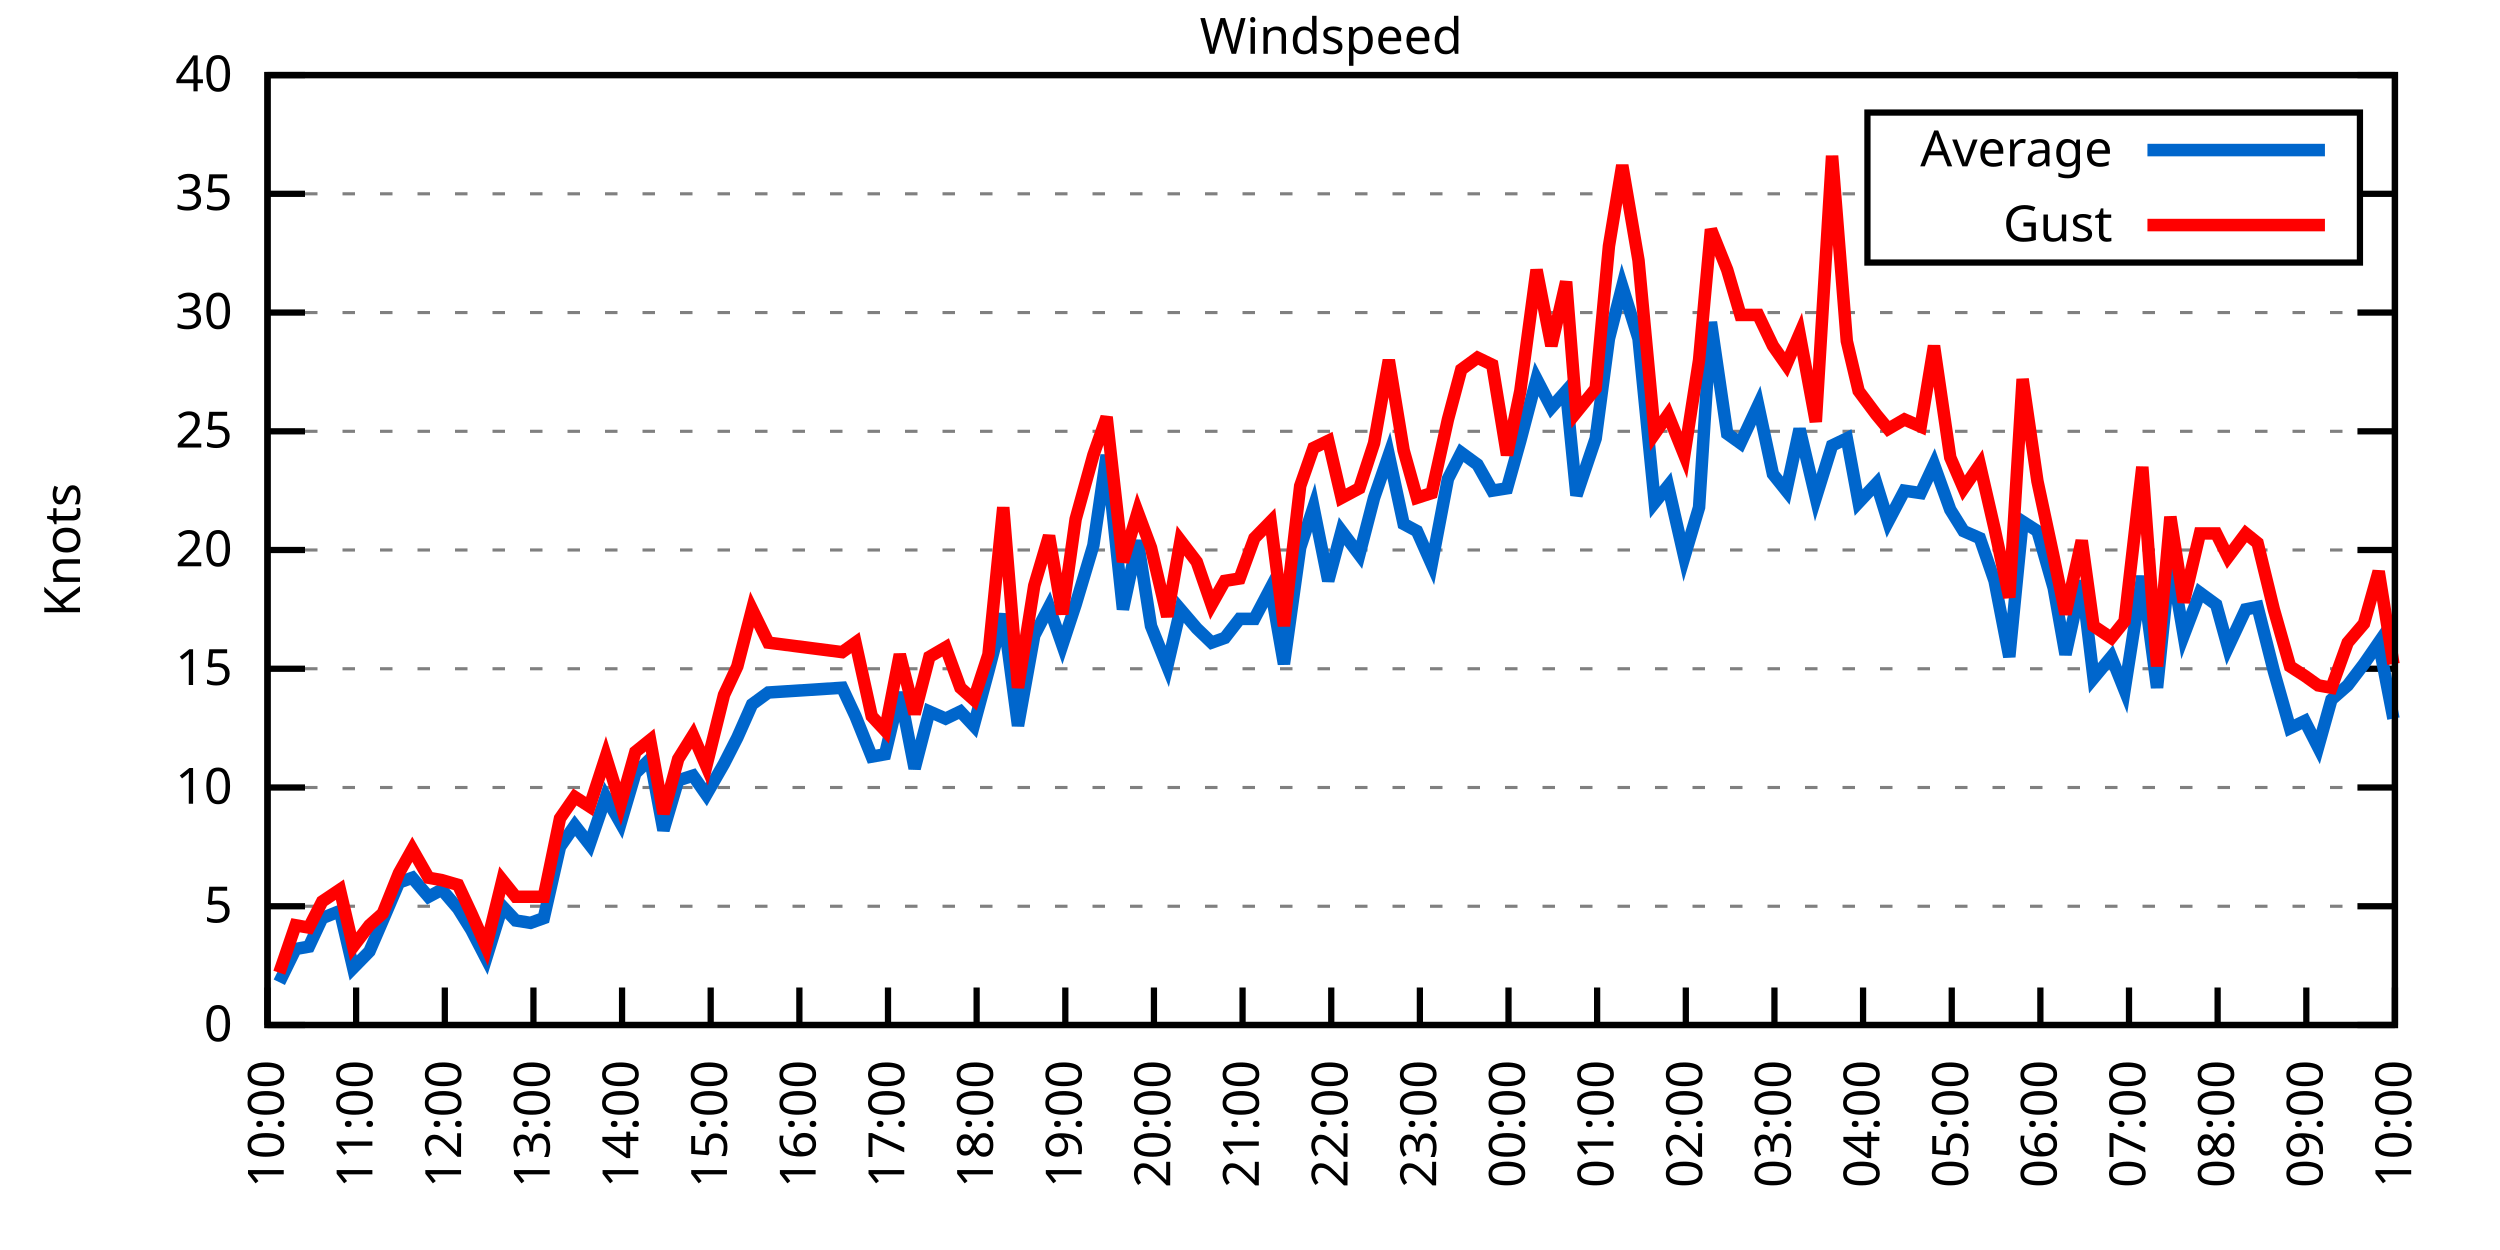
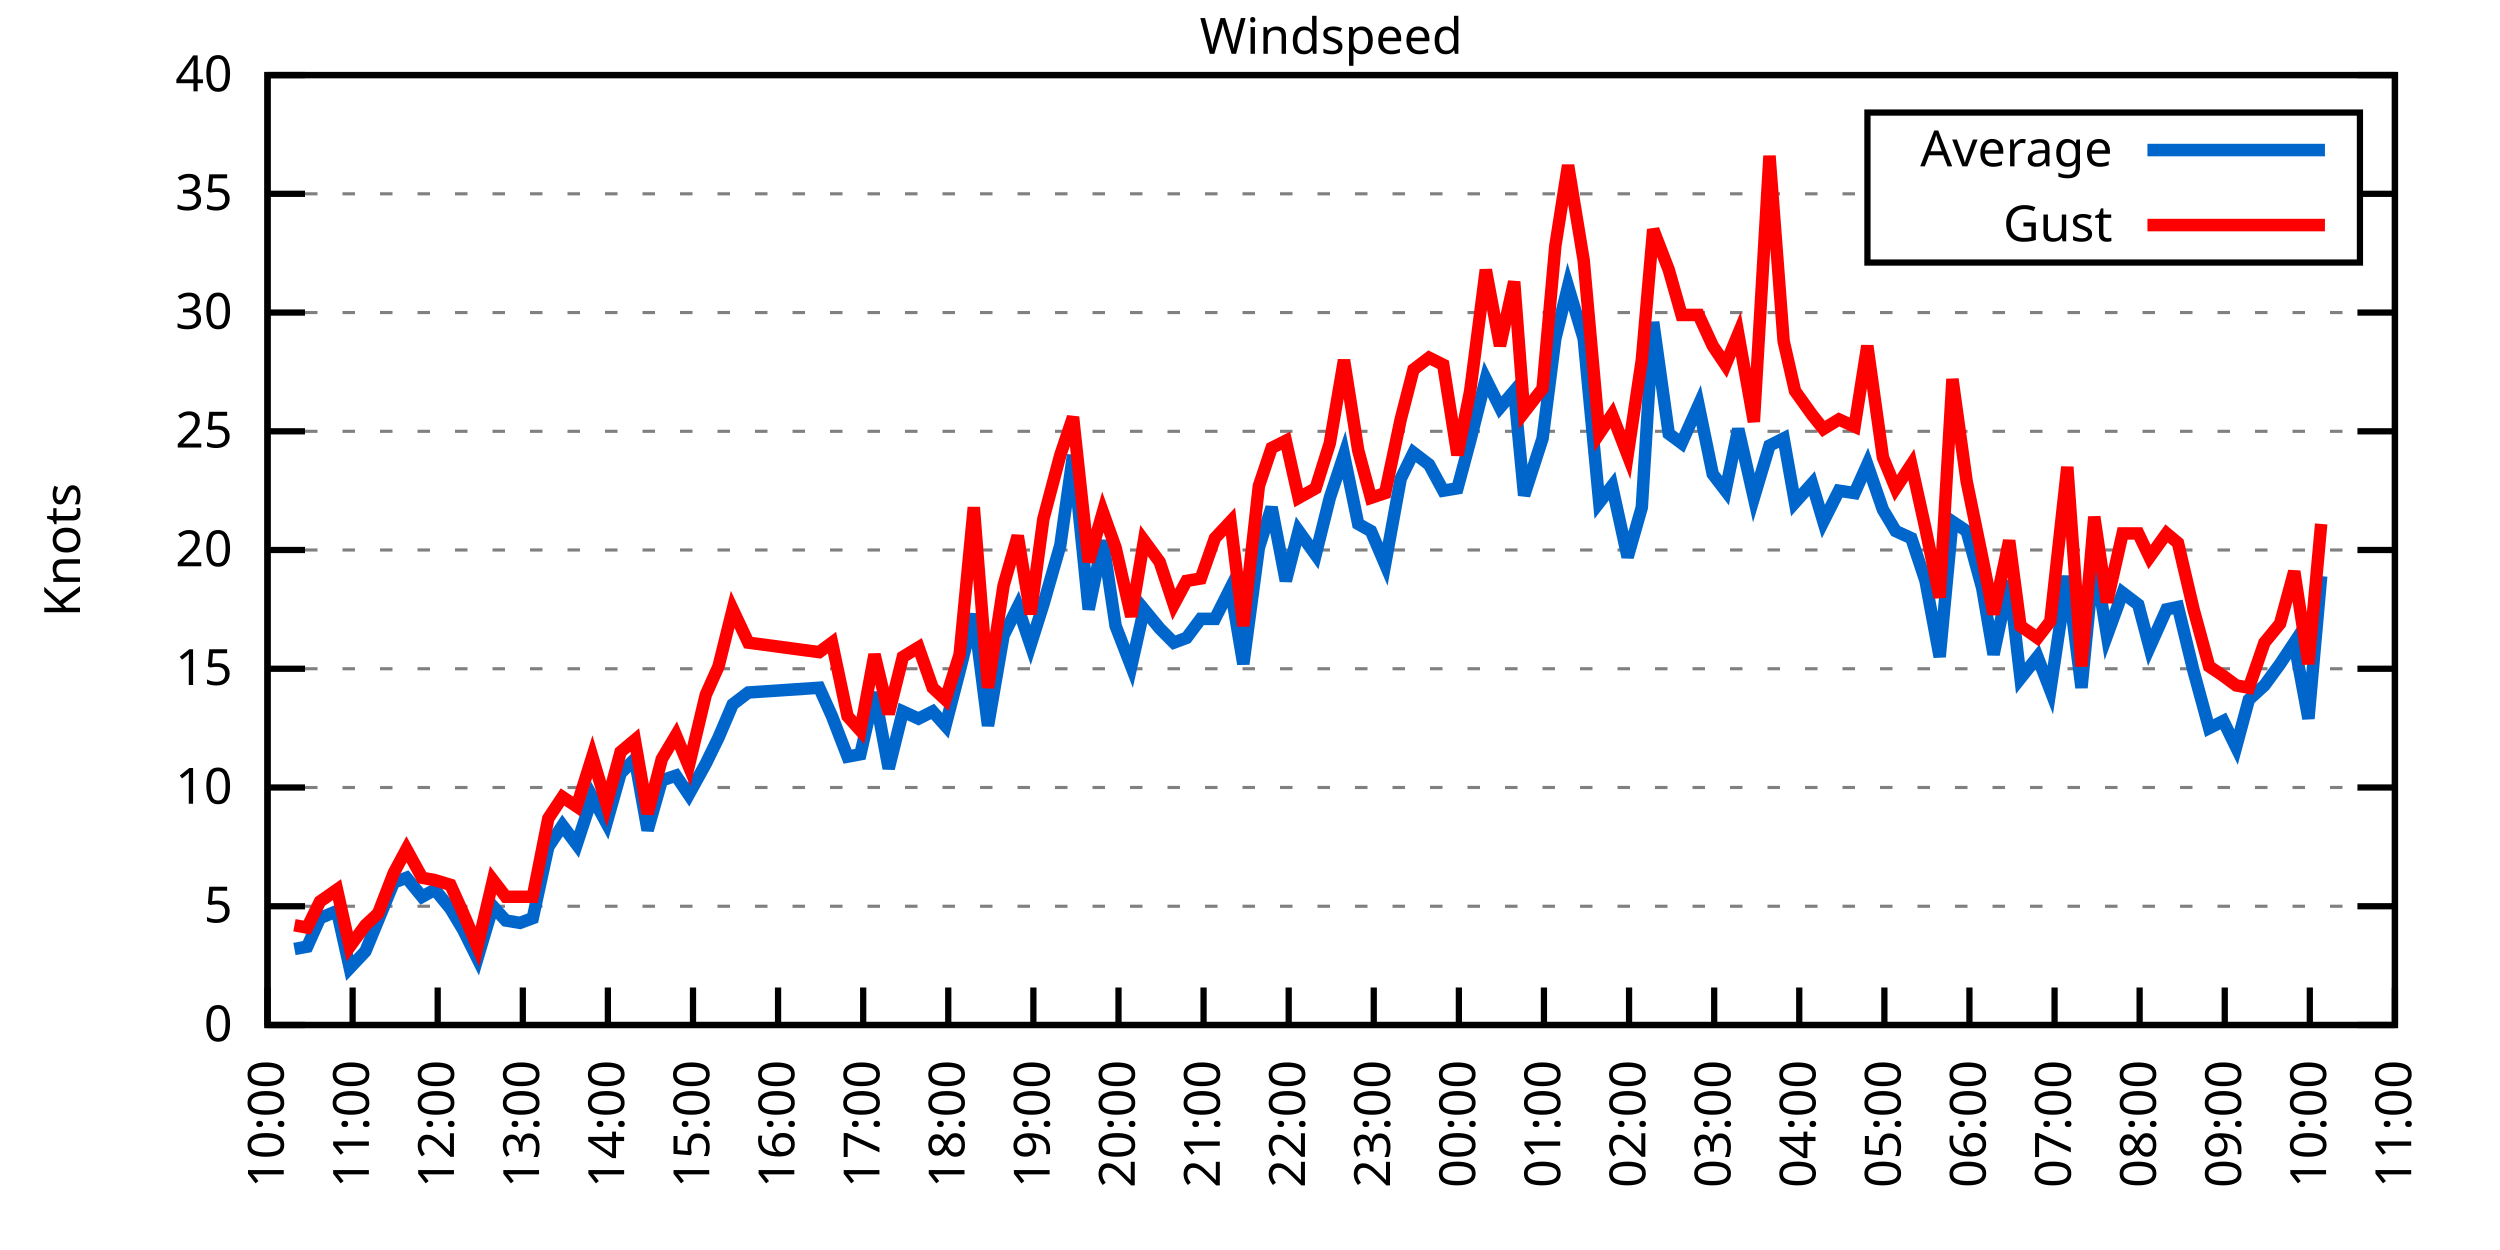
<svg xmlns="http://www.w3.org/2000/svg" xmlns:xlink="http://www.w3.org/1999/xlink" width="400" height="200" viewBox="0 0 400 200">
  <g id="gnuplot_canvas">
    <rect x="0" y="0" width="400" height="200" fill="none" />
    <defs>
      <circle id="gpDot" r="0.5" stroke-width="0.5" stroke="currentColor" />
      <path id="gpPt0" stroke-width="0.333" stroke="currentColor" d="M-1,0 h2 M0,-1 v2" />
      <path id="gpPt1" stroke-width="0.333" stroke="currentColor" d="M-1,-1 L1,1 M1,-1 L-1,1" />
      <path id="gpPt2" stroke-width="0.333" stroke="currentColor" d="M-1,0 L1,0 M0,-1 L0,1 M-1,-1 L1,1 M-1,1 L1,-1" />
      <rect id="gpPt3" stroke-width="0.333" stroke="currentColor" x="-1" y="-1" width="2" height="2" />
      <rect id="gpPt4" stroke-width="0.333" stroke="currentColor" fill="currentColor" x="-1" y="-1" width="2" height="2" />
      <circle id="gpPt5" stroke-width="0.333" stroke="currentColor" cx="0" cy="0" r="1" />
      <use xlink:href="#gpPt5" id="gpPt6" fill="currentColor" stroke="none" />
      <path id="gpPt7" stroke-width="0.333" stroke="currentColor" d="M0,-1.33 L-1.33,0.67 L1.33,0.67 z" />
      <use xlink:href="#gpPt7" id="gpPt8" fill="currentColor" stroke="none" />
      <use xlink:href="#gpPt7" id="gpPt9" stroke="currentColor" transform="rotate(180)" />
      <use xlink:href="#gpPt9" id="gpPt10" fill="currentColor" stroke="none" />
      <use xlink:href="#gpPt3" id="gpPt11" stroke="currentColor" transform="rotate(45)" />
      <use xlink:href="#gpPt11" id="gpPt12" fill="currentColor" stroke="none" />
      <path id="gpPt13" stroke-width="0.333" stroke="currentColor" d="M0,1.330 L1.265,0.411 L0.782,-1.067 L-0.782,-1.076 L-1.265,0.411 z" />
      <use xlink:href="#gpPt13" id="gpPt14" fill="currentColor" stroke="none" />
      <filter id="textbox" filterUnits="objectBoundingBox" x="0" y="0" height="1" width="1">
        <feFlood flood-color="white" flood-opacity="1" result="bgnd" />
        <feComposite in="SourceGraphic" in2="bgnd" operator="atop" />
      </filter>
      <filter id="greybox" filterUnits="objectBoundingBox" x="0" y="0" height="1" width="1">
        <feFlood flood-color="lightgrey" flood-opacity="1" result="grey" />
        <feComposite in="SourceGraphic" in2="grey" operator="atop" />
      </filter>
    </defs>
    <g fill="none" color="white" stroke="currentColor" stroke-width="1.00" stroke-linecap="butt" stroke-linejoin="miter">
</g>
    <g fill="none" color="black" stroke="currentColor" stroke-width="1.00" stroke-linecap="butt" stroke-linejoin="miter">
      <g stroke="none" shape-rendering="crispEdges">
        <polygon fill="rgb(255, 255, 255)" points="42.80,164.00 383.18,164.00 383.18,12.02 42.80,12.02 " />
      </g>
    </g>
    <g fill="none" color="black" stroke="currentColor" stroke-width="1.00" stroke-linecap="butt" stroke-linejoin="miter">
</g>
    <g fill="none" color="black" stroke="black" stroke-width="0.50" stroke-linecap="butt" stroke-linejoin="miter">
</g>
    <g fill="none" color="gray" stroke="currentColor" stroke-width="0.50" stroke-linecap="butt" stroke-linejoin="miter">
      <path stroke="gray" stroke-dasharray="2,4" class="gridline" d="M42.80,164.00 L383.19,164.00  " />
    </g>
    <g fill="none" color="gray" stroke="gray" stroke-width="1.00" stroke-linecap="butt" stroke-linejoin="miter">
</g>
    <g fill="none" color="black" stroke="currentColor" stroke-width="1.00" stroke-linecap="butt" stroke-linejoin="miter">
      <path stroke="black" d="M42.80,164.00 L48.80,164.00 M383.19,164.00 L377.19,164.00  " />
      <g transform="translate(37.20,166.60)" stroke="none" fill="black" font-family="Sans" font-size="8.00" text-anchor="end">
        <text>
          <tspan font-family="Sans"> 0</tspan>
        </text>
      </g>
    </g>
    <g fill="none" color="black" stroke="currentColor" stroke-width="1.00" stroke-linecap="butt" stroke-linejoin="miter">
</g>
    <g fill="none" color="black" stroke="black" stroke-width="0.50" stroke-linecap="butt" stroke-linejoin="miter">
</g>
    <g fill="none" color="gray" stroke="currentColor" stroke-width="0.50" stroke-linecap="butt" stroke-linejoin="miter">
      <path stroke="gray" stroke-dasharray="2,4" class="gridline" d="M42.80,145.00 L383.19,145.00  " />
    </g>
    <g fill="none" color="gray" stroke="gray" stroke-width="1.00" stroke-linecap="butt" stroke-linejoin="miter">
</g>
    <g fill="none" color="black" stroke="currentColor" stroke-width="1.00" stroke-linecap="butt" stroke-linejoin="miter">
      <path stroke="black" d="M42.80,145.00 L48.80,145.00 M383.19,145.00 L377.19,145.00  " />
      <g transform="translate(37.20,147.60)" stroke="none" fill="black" font-family="Sans" font-size="8.00" text-anchor="end">
        <text>
          <tspan font-family="Sans"> 5</tspan>
        </text>
      </g>
    </g>
    <g fill="none" color="black" stroke="currentColor" stroke-width="1.00" stroke-linecap="butt" stroke-linejoin="miter">
</g>
    <g fill="none" color="black" stroke="black" stroke-width="0.50" stroke-linecap="butt" stroke-linejoin="miter">
</g>
    <g fill="none" color="gray" stroke="currentColor" stroke-width="0.50" stroke-linecap="butt" stroke-linejoin="miter">
      <path stroke="gray" stroke-dasharray="2,4" class="gridline" d="M42.80,126.00 L383.19,126.00  " />
    </g>
    <g fill="none" color="gray" stroke="gray" stroke-width="1.00" stroke-linecap="butt" stroke-linejoin="miter">
</g>
    <g fill="none" color="black" stroke="currentColor" stroke-width="1.00" stroke-linecap="butt" stroke-linejoin="miter">
      <path stroke="black" d="M42.80,126.00 L48.80,126.00 M383.19,126.00 L377.19,126.00  " />
      <g transform="translate(37.20,128.60)" stroke="none" fill="black" font-family="Sans" font-size="8.00" text-anchor="end">
        <text>
          <tspan font-family="Sans"> 10</tspan>
        </text>
      </g>
    </g>
    <g fill="none" color="black" stroke="currentColor" stroke-width="1.00" stroke-linecap="butt" stroke-linejoin="miter">
</g>
    <g fill="none" color="black" stroke="black" stroke-width="0.50" stroke-linecap="butt" stroke-linejoin="miter">
</g>
    <g fill="none" color="gray" stroke="currentColor" stroke-width="0.50" stroke-linecap="butt" stroke-linejoin="miter">
      <path stroke="gray" stroke-dasharray="2,4" class="gridline" d="M42.80,107.00 L383.19,107.00  " />
    </g>
    <g fill="none" color="gray" stroke="gray" stroke-width="1.00" stroke-linecap="butt" stroke-linejoin="miter">
</g>
    <g fill="none" color="black" stroke="currentColor" stroke-width="1.00" stroke-linecap="butt" stroke-linejoin="miter">
      <path stroke="black" d="M42.80,107.00 L48.80,107.00 M383.19,107.00 L377.19,107.00  " />
      <g transform="translate(37.20,109.60)" stroke="none" fill="black" font-family="Sans" font-size="8.00" text-anchor="end">
        <text>
          <tspan font-family="Sans"> 15</tspan>
        </text>
      </g>
    </g>
    <g fill="none" color="black" stroke="currentColor" stroke-width="1.00" stroke-linecap="butt" stroke-linejoin="miter">
</g>
    <g fill="none" color="black" stroke="black" stroke-width="0.50" stroke-linecap="butt" stroke-linejoin="miter">
</g>
    <g fill="none" color="gray" stroke="currentColor" stroke-width="0.50" stroke-linecap="butt" stroke-linejoin="miter">
      <path stroke="gray" stroke-dasharray="2,4" class="gridline" d="M42.80,88.00 L383.19,88.00  " />
    </g>
    <g fill="none" color="gray" stroke="gray" stroke-width="1.00" stroke-linecap="butt" stroke-linejoin="miter">
</g>
    <g fill="none" color="black" stroke="currentColor" stroke-width="1.00" stroke-linecap="butt" stroke-linejoin="miter">
      <path stroke="black" d="M42.80,88.00 L48.80,88.00 M383.19,88.00 L377.19,88.00  " />
      <g transform="translate(37.20,90.60)" stroke="none" fill="black" font-family="Sans" font-size="8.00" text-anchor="end">
        <text>
          <tspan font-family="Sans"> 20</tspan>
        </text>
      </g>
    </g>
    <g fill="none" color="black" stroke="currentColor" stroke-width="1.00" stroke-linecap="butt" stroke-linejoin="miter">
</g>
    <g fill="none" color="black" stroke="black" stroke-width="0.50" stroke-linecap="butt" stroke-linejoin="miter">
</g>
    <g fill="none" color="gray" stroke="currentColor" stroke-width="0.50" stroke-linecap="butt" stroke-linejoin="miter">
      <path stroke="gray" stroke-dasharray="2,4" class="gridline" d="M42.80,69.01 L383.19,69.01  " />
    </g>
    <g fill="none" color="gray" stroke="gray" stroke-width="1.00" stroke-linecap="butt" stroke-linejoin="miter">
</g>
    <g fill="none" color="black" stroke="currentColor" stroke-width="1.00" stroke-linecap="butt" stroke-linejoin="miter">
      <path stroke="black" d="M42.80,69.01 L48.80,69.01 M383.19,69.01 L377.19,69.01  " />
      <g transform="translate(37.20,71.61)" stroke="none" fill="black" font-family="Sans" font-size="8.00" text-anchor="end">
        <text>
          <tspan font-family="Sans"> 25</tspan>
        </text>
      </g>
    </g>
    <g fill="none" color="black" stroke="currentColor" stroke-width="1.00" stroke-linecap="butt" stroke-linejoin="miter">
</g>
    <g fill="none" color="black" stroke="black" stroke-width="0.50" stroke-linecap="butt" stroke-linejoin="miter">
</g>
    <g fill="none" color="gray" stroke="currentColor" stroke-width="0.50" stroke-linecap="butt" stroke-linejoin="miter">
      <path stroke="gray" stroke-dasharray="2,4" class="gridline" d="M42.80,50.01 L383.19,50.01  " />
    </g>
    <g fill="none" color="gray" stroke="gray" stroke-width="1.00" stroke-linecap="butt" stroke-linejoin="miter">
</g>
    <g fill="none" color="black" stroke="currentColor" stroke-width="1.00" stroke-linecap="butt" stroke-linejoin="miter">
      <path stroke="black" d="M42.80,50.01 L48.80,50.01 M383.19,50.01 L377.19,50.01  " />
      <g transform="translate(37.20,52.61)" stroke="none" fill="black" font-family="Sans" font-size="8.00" text-anchor="end">
        <text>
          <tspan font-family="Sans"> 30</tspan>
        </text>
      </g>
    </g>
    <g fill="none" color="black" stroke="currentColor" stroke-width="1.00" stroke-linecap="butt" stroke-linejoin="miter">
</g>
    <g fill="none" color="black" stroke="black" stroke-width="0.50" stroke-linecap="butt" stroke-linejoin="miter">
</g>
    <g fill="none" color="gray" stroke="currentColor" stroke-width="0.50" stroke-linecap="butt" stroke-linejoin="miter">
      <path stroke="gray" stroke-dasharray="2,4" class="gridline" d="M42.80,31.01 L298.79,31.01 M377.59,31.01 L383.19,31.01  " />
    </g>
    <g fill="none" color="gray" stroke="gray" stroke-width="1.00" stroke-linecap="butt" stroke-linejoin="miter">
</g>
    <g fill="none" color="black" stroke="currentColor" stroke-width="1.00" stroke-linecap="butt" stroke-linejoin="miter">
      <path stroke="black" d="M42.80,31.01 L48.80,31.01 M383.19,31.01 L377.19,31.01  " />
      <g transform="translate(37.20,33.61)" stroke="none" fill="black" font-family="Sans" font-size="8.00" text-anchor="end">
        <text>
          <tspan font-family="Sans"> 35</tspan>
        </text>
      </g>
    </g>
    <g fill="none" color="black" stroke="currentColor" stroke-width="1.00" stroke-linecap="butt" stroke-linejoin="miter">
</g>
    <g fill="none" color="black" stroke="black" stroke-width="0.50" stroke-linecap="butt" stroke-linejoin="miter">
</g>
    <g fill="none" color="gray" stroke="currentColor" stroke-width="0.50" stroke-linecap="butt" stroke-linejoin="miter">
      <path stroke="gray" stroke-dasharray="2,4" class="gridline" d="M42.80,12.01 L383.19,12.01  " />
    </g>
    <g fill="none" color="gray" stroke="gray" stroke-width="1.00" stroke-linecap="butt" stroke-linejoin="miter">
</g>
    <g fill="none" color="black" stroke="currentColor" stroke-width="1.00" stroke-linecap="butt" stroke-linejoin="miter">
      <path stroke="black" d="M42.80,12.01 L48.80,12.01 M383.19,12.01 L377.19,12.01  " />
      <g transform="translate(37.20,14.61)" stroke="none" fill="black" font-family="Sans" font-size="8.00" text-anchor="end">
        <text>
          <tspan font-family="Sans"> 40</tspan>
        </text>
      </g>
    </g>
    <g fill="none" color="black" stroke="currentColor" stroke-width="1.00" stroke-linecap="butt" stroke-linejoin="miter">
      <path stroke="black" d="M42.80,164.00 L42.80,158.00  " />
      <g transform="translate(45.40,169.60) rotate(270.00)" stroke="none" fill="black" font-family="Sans" font-size="8.00" text-anchor="end">
        <text>
          <tspan font-family="Sans">10:00</tspan>
        </text>
      </g>
    </g>
    <g fill="none" color="black" stroke="currentColor" stroke-width="1.00" stroke-linecap="butt" stroke-linejoin="miter">
-       <path stroke="black" d="M56.98,164.00 L56.98,158.00  " />
-       <g transform="translate(59.58,169.60) rotate(270.00)" stroke="none" fill="black" font-family="Sans" font-size="8.00" text-anchor="end">
+       <path stroke="black" d="M56.42,164.00 L56.42,158.00  " />
+       <g transform="translate(59.02,169.60) rotate(270.00)" stroke="none" fill="black" font-family="Sans" font-size="8.00" text-anchor="end">
        <text>
          <tspan font-family="Sans">11:00</tspan>
        </text>
      </g>
    </g>
    <g fill="none" color="black" stroke="currentColor" stroke-width="1.00" stroke-linecap="butt" stroke-linejoin="miter">
-       <path stroke="black" d="M71.17,164.00 L71.17,158.00  " />
-       <g transform="translate(73.77,169.60) rotate(270.00)" stroke="none" fill="black" font-family="Sans" font-size="8.00" text-anchor="end">
+       <path stroke="black" d="M70.03,164.00 L70.03,158.00  " />
+       <g transform="translate(72.63,169.60) rotate(270.00)" stroke="none" fill="black" font-family="Sans" font-size="8.00" text-anchor="end">
        <text>
          <tspan font-family="Sans">12:00</tspan>
        </text>
      </g>
    </g>
    <g fill="none" color="black" stroke="currentColor" stroke-width="1.00" stroke-linecap="butt" stroke-linejoin="miter">
-       <path stroke="black" d="M85.35,164.00 L85.35,158.00  " />
-       <g transform="translate(87.95,169.60) rotate(270.00)" stroke="none" fill="black" font-family="Sans" font-size="8.00" text-anchor="end">
+       <path stroke="black" d="M83.65,164.00 L83.65,158.00  " />
+       <g transform="translate(86.25,169.60) rotate(270.00)" stroke="none" fill="black" font-family="Sans" font-size="8.00" text-anchor="end">
        <text>
          <tspan font-family="Sans">13:00</tspan>
        </text>
      </g>
    </g>
    <g fill="none" color="black" stroke="currentColor" stroke-width="1.00" stroke-linecap="butt" stroke-linejoin="miter">
-       <path stroke="black" d="M99.53,164.00 L99.53,158.00  " />
-       <g transform="translate(102.13,169.60) rotate(270.00)" stroke="none" fill="black" font-family="Sans" font-size="8.00" text-anchor="end">
+       <path stroke="black" d="M97.26,164.00 L97.26,158.00  " />
+       <g transform="translate(99.86,169.60) rotate(270.00)" stroke="none" fill="black" font-family="Sans" font-size="8.00" text-anchor="end">
        <text>
          <tspan font-family="Sans">14:00</tspan>
        </text>
      </g>
    </g>
    <g fill="none" color="black" stroke="currentColor" stroke-width="1.00" stroke-linecap="butt" stroke-linejoin="miter">
-       <path stroke="black" d="M113.71,164.00 L113.71,158.00  " />
-       <g transform="translate(116.31,169.60) rotate(270.00)" stroke="none" fill="black" font-family="Sans" font-size="8.00" text-anchor="end">
+       <path stroke="black" d="M110.88,164.00 L110.88,158.00  " />
+       <g transform="translate(113.48,169.60) rotate(270.00)" stroke="none" fill="black" font-family="Sans" font-size="8.00" text-anchor="end">
        <text>
          <tspan font-family="Sans">15:00</tspan>
        </text>
      </g>
    </g>
    <g fill="none" color="black" stroke="currentColor" stroke-width="1.00" stroke-linecap="butt" stroke-linejoin="miter">
-       <path stroke="black" d="M127.90,164.00 L127.90,158.00  " />
-       <g transform="translate(130.50,169.60) rotate(270.00)" stroke="none" fill="black" font-family="Sans" font-size="8.00" text-anchor="end">
+       <path stroke="black" d="M124.49,164.00 L124.49,158.00  " />
+       <g transform="translate(127.09,169.60) rotate(270.00)" stroke="none" fill="black" font-family="Sans" font-size="8.00" text-anchor="end">
        <text>
          <tspan font-family="Sans">16:00</tspan>
        </text>
      </g>
    </g>
    <g fill="none" color="black" stroke="currentColor" stroke-width="1.00" stroke-linecap="butt" stroke-linejoin="miter">
-       <path stroke="black" d="M142.08,164.00 L142.08,158.00  " />
-       <g transform="translate(144.68,169.60) rotate(270.00)" stroke="none" fill="black" font-family="Sans" font-size="8.00" text-anchor="end">
+       <path stroke="black" d="M138.11,164.00 L138.11,158.00  " />
+       <g transform="translate(140.71,169.60) rotate(270.00)" stroke="none" fill="black" font-family="Sans" font-size="8.00" text-anchor="end">
        <text>
          <tspan font-family="Sans">17:00</tspan>
        </text>
      </g>
    </g>
    <g fill="none" color="black" stroke="currentColor" stroke-width="1.00" stroke-linecap="butt" stroke-linejoin="miter">
-       <path stroke="black" d="M156.26,164.00 L156.26,158.00  " />
-       <g transform="translate(158.86,169.60) rotate(270.00)" stroke="none" fill="black" font-family="Sans" font-size="8.00" text-anchor="end">
+       <path stroke="black" d="M151.72,164.00 L151.72,158.00  " />
+       <g transform="translate(154.32,169.60) rotate(270.00)" stroke="none" fill="black" font-family="Sans" font-size="8.00" text-anchor="end">
        <text>
          <tspan font-family="Sans">18:00</tspan>
        </text>
      </g>
    </g>
    <g fill="none" color="black" stroke="currentColor" stroke-width="1.00" stroke-linecap="butt" stroke-linejoin="miter">
-       <path stroke="black" d="M170.45,164.00 L170.45,158.00  " />
-       <g transform="translate(173.05,169.60) rotate(270.00)" stroke="none" fill="black" font-family="Sans" font-size="8.00" text-anchor="end">
+       <path stroke="black" d="M165.34,164.00 L165.34,158.00  " />
+       <g transform="translate(167.94,169.60) rotate(270.00)" stroke="none" fill="black" font-family="Sans" font-size="8.00" text-anchor="end">
        <text>
          <tspan font-family="Sans">19:00</tspan>
        </text>
      </g>
    </g>
    <g fill="none" color="black" stroke="currentColor" stroke-width="1.00" stroke-linecap="butt" stroke-linejoin="miter">
-       <path stroke="black" d="M184.63,164.00 L184.63,158.00  " />
-       <g transform="translate(187.23,169.60) rotate(270.00)" stroke="none" fill="black" font-family="Sans" font-size="8.00" text-anchor="end">
+       <path stroke="black" d="M178.96,164.00 L178.96,158.00  " />
+       <g transform="translate(181.56,169.60) rotate(270.00)" stroke="none" fill="black" font-family="Sans" font-size="8.00" text-anchor="end">
        <text>
          <tspan font-family="Sans">20:00</tspan>
        </text>
      </g>
    </g>
    <g fill="none" color="black" stroke="currentColor" stroke-width="1.00" stroke-linecap="butt" stroke-linejoin="miter">
-       <path stroke="black" d="M198.81,164.00 L198.81,158.00  " />
-       <g transform="translate(201.41,169.60) rotate(270.00)" stroke="none" fill="black" font-family="Sans" font-size="8.00" text-anchor="end">
+       <path stroke="black" d="M192.57,164.00 L192.57,158.00  " />
+       <g transform="translate(195.17,169.60) rotate(270.00)" stroke="none" fill="black" font-family="Sans" font-size="8.00" text-anchor="end">
        <text>
          <tspan font-family="Sans">21:00</tspan>
        </text>
      </g>
    </g>
    <g fill="none" color="black" stroke="currentColor" stroke-width="1.00" stroke-linecap="butt" stroke-linejoin="miter">
-       <path stroke="black" d="M213.00,164.00 L213.00,158.00  " />
-       <g transform="translate(215.60,169.60) rotate(270.00)" stroke="none" fill="black" font-family="Sans" font-size="8.00" text-anchor="end">
+       <path stroke="black" d="M206.19,164.00 L206.19,158.00  " />
+       <g transform="translate(208.79,169.60) rotate(270.00)" stroke="none" fill="black" font-family="Sans" font-size="8.00" text-anchor="end">
        <text>
          <tspan font-family="Sans">22:00</tspan>
        </text>
      </g>
    </g>
    <g fill="none" color="black" stroke="currentColor" stroke-width="1.00" stroke-linecap="butt" stroke-linejoin="miter">
-       <path stroke="black" d="M227.18,164.00 L227.18,158.00  " />
-       <g transform="translate(229.78,169.60) rotate(270.00)" stroke="none" fill="black" font-family="Sans" font-size="8.00" text-anchor="end">
+       <path stroke="black" d="M219.80,164.00 L219.80,158.00  " />
+       <g transform="translate(222.40,169.60) rotate(270.00)" stroke="none" fill="black" font-family="Sans" font-size="8.00" text-anchor="end">
        <text>
          <tspan font-family="Sans">23:00</tspan>
        </text>
      </g>
    </g>
    <g fill="none" color="black" stroke="currentColor" stroke-width="1.00" stroke-linecap="butt" stroke-linejoin="miter">
-       <path stroke="black" d="M241.36,164.00 L241.36,158.00  " />
-       <g transform="translate(243.96,169.60) rotate(270.00)" stroke="none" fill="black" font-family="Sans" font-size="8.00" text-anchor="end">
+       <path stroke="black" d="M233.42,164.00 L233.42,158.00  " />
+       <g transform="translate(236.02,169.60) rotate(270.00)" stroke="none" fill="black" font-family="Sans" font-size="8.00" text-anchor="end">
        <text>
          <tspan font-family="Sans">00:00</tspan>
        </text>
      </g>
    </g>
    <g fill="none" color="black" stroke="currentColor" stroke-width="1.00" stroke-linecap="butt" stroke-linejoin="miter">
-       <path stroke="black" d="M255.54,164.00 L255.54,158.00  " />
-       <g transform="translate(258.14,169.60) rotate(270.00)" stroke="none" fill="black" font-family="Sans" font-size="8.00" text-anchor="end">
+       <path stroke="black" d="M247.03,164.00 L247.03,158.00  " />
+       <g transform="translate(249.63,169.60) rotate(270.00)" stroke="none" fill="black" font-family="Sans" font-size="8.00" text-anchor="end">
        <text>
          <tspan font-family="Sans">01:00</tspan>
        </text>
      </g>
    </g>
    <g fill="none" color="black" stroke="currentColor" stroke-width="1.00" stroke-linecap="butt" stroke-linejoin="miter">
-       <path stroke="black" d="M269.73,164.00 L269.73,158.00  " />
-       <g transform="translate(272.33,169.60) rotate(270.00)" stroke="none" fill="black" font-family="Sans" font-size="8.00" text-anchor="end">
+       <path stroke="black" d="M260.65,164.00 L260.65,158.00  " />
+       <g transform="translate(263.25,169.60) rotate(270.00)" stroke="none" fill="black" font-family="Sans" font-size="8.00" text-anchor="end">
        <text>
          <tspan font-family="Sans">02:00</tspan>
        </text>
      </g>
    </g>
    <g fill="none" color="black" stroke="currentColor" stroke-width="1.00" stroke-linecap="butt" stroke-linejoin="miter">
-       <path stroke="black" d="M283.91,164.00 L283.91,158.00  " />
-       <g transform="translate(286.51,169.60) rotate(270.00)" stroke="none" fill="black" font-family="Sans" font-size="8.00" text-anchor="end">
+       <path stroke="black" d="M274.27,164.00 L274.27,158.00  " />
+       <g transform="translate(276.87,169.60) rotate(270.00)" stroke="none" fill="black" font-family="Sans" font-size="8.00" text-anchor="end">
        <text>
          <tspan font-family="Sans">03:00</tspan>
        </text>
      </g>
    </g>
    <g fill="none" color="black" stroke="currentColor" stroke-width="1.00" stroke-linecap="butt" stroke-linejoin="miter">
-       <path stroke="black" d="M298.09,164.00 L298.09,158.00  " />
-       <g transform="translate(300.69,169.60) rotate(270.00)" stroke="none" fill="black" font-family="Sans" font-size="8.00" text-anchor="end">
+       <path stroke="black" d="M287.88,164.00 L287.88,158.00  " />
+       <g transform="translate(290.48,169.60) rotate(270.00)" stroke="none" fill="black" font-family="Sans" font-size="8.00" text-anchor="end">
        <text>
          <tspan font-family="Sans">04:00</tspan>
        </text>
      </g>
    </g>
    <g fill="none" color="black" stroke="currentColor" stroke-width="1.00" stroke-linecap="butt" stroke-linejoin="miter">
-       <path stroke="black" d="M312.28,164.00 L312.28,158.00  " />
-       <g transform="translate(314.88,169.60) rotate(270.00)" stroke="none" fill="black" font-family="Sans" font-size="8.00" text-anchor="end">
+       <path stroke="black" d="M301.50,164.00 L301.50,158.00  " />
+       <g transform="translate(304.10,169.60) rotate(270.00)" stroke="none" fill="black" font-family="Sans" font-size="8.00" text-anchor="end">
        <text>
          <tspan font-family="Sans">05:00</tspan>
        </text>
      </g>
    </g>
    <g fill="none" color="black" stroke="currentColor" stroke-width="1.00" stroke-linecap="butt" stroke-linejoin="miter">
-       <path stroke="black" d="M326.46,164.00 L326.46,158.00  " />
-       <g transform="translate(329.06,169.60) rotate(270.00)" stroke="none" fill="black" font-family="Sans" font-size="8.00" text-anchor="end">
+       <path stroke="black" d="M315.11,164.00 L315.11,158.00  " />
+       <g transform="translate(317.71,169.60) rotate(270.00)" stroke="none" fill="black" font-family="Sans" font-size="8.00" text-anchor="end">
        <text>
          <tspan font-family="Sans">06:00</tspan>
        </text>
      </g>
    </g>
    <g fill="none" color="black" stroke="currentColor" stroke-width="1.00" stroke-linecap="butt" stroke-linejoin="miter">
-       <path stroke="black" d="M340.64,164.00 L340.64,158.00  " />
-       <g transform="translate(343.24,169.60) rotate(270.00)" stroke="none" fill="black" font-family="Sans" font-size="8.00" text-anchor="end">
+       <path stroke="black" d="M328.73,164.00 L328.73,158.00  " />
+       <g transform="translate(331.33,169.60) rotate(270.00)" stroke="none" fill="black" font-family="Sans" font-size="8.00" text-anchor="end">
        <text>
          <tspan font-family="Sans">07:00</tspan>
        </text>
      </g>
    </g>
    <g fill="none" color="black" stroke="currentColor" stroke-width="1.00" stroke-linecap="butt" stroke-linejoin="miter">
-       <path stroke="black" d="M354.82,164.00 L354.82,158.00  " />
-       <g transform="translate(357.42,169.60) rotate(270.00)" stroke="none" fill="black" font-family="Sans" font-size="8.00" text-anchor="end">
+       <path stroke="black" d="M342.34,164.00 L342.34,158.00  " />
+       <g transform="translate(344.94,169.60) rotate(270.00)" stroke="none" fill="black" font-family="Sans" font-size="8.00" text-anchor="end">
        <text>
          <tspan font-family="Sans">08:00</tspan>
        </text>
      </g>
    </g>
    <g fill="none" color="black" stroke="currentColor" stroke-width="1.00" stroke-linecap="butt" stroke-linejoin="miter">
-       <path stroke="black" d="M369.01,164.00 L369.01,158.00  " />
-       <g transform="translate(371.61,169.60) rotate(270.00)" stroke="none" fill="black" font-family="Sans" font-size="8.00" text-anchor="end">
+       <path stroke="black" d="M355.96,164.00 L355.96,158.00  " />
+       <g transform="translate(358.56,169.60) rotate(270.00)" stroke="none" fill="black" font-family="Sans" font-size="8.00" text-anchor="end">
        <text>
          <tspan font-family="Sans">09:00</tspan>
+         </text>
+       </g>
+     </g>
+     <g fill="none" color="black" stroke="currentColor" stroke-width="1.00" stroke-linecap="butt" stroke-linejoin="miter">
+       <path stroke="black" d="M369.57,164.00 L369.57,158.00  " />
+       <g transform="translate(372.17,169.60) rotate(270.00)" stroke="none" fill="black" font-family="Sans" font-size="8.00" text-anchor="end">
+         <text>
+           <tspan font-family="Sans">10:00</tspan>
        </text>
      </g>
    </g>
    <g fill="none" color="black" stroke="currentColor" stroke-width="1.00" stroke-linecap="butt" stroke-linejoin="miter">
      <path stroke="black" d="M383.19,164.00 L383.19,158.00  " />
      <g transform="translate(385.79,169.60) rotate(270.00)" stroke="none" fill="black" font-family="Sans" font-size="8.00" text-anchor="end">
        <text>
-           <tspan font-family="Sans">10:00</tspan>
+           <tspan font-family="Sans">11:00</tspan>
        </text>
      </g>
    </g>
    <g fill="none" color="black" stroke="currentColor" stroke-width="1.00" stroke-linecap="butt" stroke-linejoin="miter">
</g>
    <g fill="none" color="black" stroke="currentColor" stroke-width="1.00" stroke-linecap="butt" stroke-linejoin="miter">
      <path stroke="black" d="M42.80,12.01 L42.80,164.00 L383.19,164.00 L383.19,12.01 L42.80,12.01 Z  " />
    </g>
    <g fill="none" color="black" stroke="currentColor" stroke-width="1.00" stroke-linecap="butt" stroke-linejoin="miter">
</g>
    <g fill="none" color="black" stroke="currentColor" stroke-width="1.00" stroke-linecap="butt" stroke-linejoin="miter">
      <path stroke="black" d="M298.79,42.01 L298.79,18.01 L377.59,18.01 L377.59,42.01 L298.79,42.01 Z  " />
    </g>
    <g id="Windspeed_plot_1">
      <g fill="none" color="white" stroke="black" stroke-width="2.00" stroke-linecap="butt" stroke-linejoin="miter">
</g>
      <g fill="none" color="black" stroke="currentColor" stroke-width="2.00" stroke-linecap="butt" stroke-linejoin="miter">
        <g transform="translate(337.99,26.61)" stroke="none" fill="black" font-family="Sans" font-size="8.00" text-anchor="end">
          <text>
            <tspan font-family="Sans">Average</tspan>
          </text>
        </g>
      </g>
      <g fill="none" color="black" stroke="currentColor" stroke-width="2.00" stroke-linecap="butt" stroke-linejoin="miter">
-         <path stroke="rgb(  0, 102, 204)" d="M343.59,24.01 L371.99,24.01 M44.69,157.16 L47.29,151.84 L49.42,151.46 L51.55,146.90 L54.38,145.76 L56.51,154.88   L59.11,152.22 L61.24,147.28 L63.84,141.20 L65.97,140.44 L68.57,143.48 L70.69,142.34 L73.29,145.38 L75.42,148.80   L77.78,153.36 L80.38,145.00 L82.51,147.28 L84.88,147.66 L87.00,146.90 L89.60,135.50 L91.97,132.08 L94.33,135.12   L96.93,127.52 L99.30,131.70 L101.66,123.72 L104.02,121.44 L106.15,132.84 L108.51,124.86 L110.88,124.10 L113.01,127.14   L115.84,122.20 L117.97,118.02 L120.33,112.70 L122.93,110.80 L134.75,110.04 L136.88,114.60 L139.48,121.06 L141.61,120.68   L143.97,110.80 L146.34,122.96 L148.70,113.84 L151.30,114.98 L153.66,113.84 L155.79,116.12 L158.15,107.38 L160.52,98.26   L162.88,116.12 L165.48,101.68 L167.85,97.12 L169.97,103.20 L172.10,96.74 L174.94,87.25 L177.06,72.81 L179.67,97.50   L182.03,86.49 L184.16,100.16 L186.76,106.62 L188.88,97.50 L191.48,100.54 L193.85,102.82 L195.98,102.06 L198.34,99.02   L200.70,99.02 L203.30,94.08 L205.43,106.24 L208.03,87.63 L210.16,81.17 L212.52,92.94 L214.65,84.97 L217.49,88.76   L219.85,79.65 L222.21,72.81 L224.58,83.83 L226.71,84.97 L229.07,90.28 L231.67,76.61 L233.80,72.43 L236.40,74.33   L238.76,78.51 L241.12,78.13 L243.25,70.53 L245.85,60.65 L248.22,65.21 L250.58,62.55 L252.23,79.27 L255.31,70.15   L257.43,54.19 L259.56,45.83 L262.16,54.19 L264.76,80.41 L266.89,77.75 L269.49,89.14 L271.85,81.17 L273.75,51.53   L276.35,69.39 L278.47,70.91 L281.31,64.83 L283.67,75.85 L285.80,78.51 L287.93,68.63 L290.53,79.65 L293.13,71.29   L295.49,70.15 L297.38,80.41 L300.22,77.37 L302.11,83.45 L304.71,78.51 L307.31,78.89 L309.44,74.33 L312.04,81.55   L314.17,84.97 L316.77,86.11 L319.13,92.94 L321.49,105.10 L323.62,83.45 L325.99,84.97 L328.59,94.08 L330.48,104.72   L333.08,92.94 L334.97,108.52 L337.80,105.10 L339.93,110.42 L342.77,92.18 L345.13,110.04 L347.26,89.14 L349.39,101.68   L351.99,94.84 L354.59,96.74 L356.48,103.58 L359.32,97.50 L361.21,97.12 L363.81,107.38 L366.41,116.50 L368.77,115.36   L370.90,119.54 L373.03,111.94 L375.63,109.66 L378.23,106.24 L380.59,102.82 L382.95,114.98  " />
+         <path stroke="rgb(  0, 102, 204)" d="M343.59,24.01 L371.99,24.01 M47.11,151.84 L49.15,151.46 L51.20,146.90 L53.92,145.76 L55.96,154.88 L58.46,152.22   L60.50,147.28 L63.00,141.20 L65.04,140.44 L67.54,143.48 L69.58,142.34 L72.07,145.38 L74.12,148.80 L76.39,153.36   L78.88,145.00 L80.92,147.28 L83.19,147.66 L85.24,146.90 L87.73,135.50 L90.00,132.08 L92.27,135.12 L94.77,127.52   L97.04,131.70 L99.30,123.72 L101.57,121.44 L103.62,132.84 L105.89,124.86 L108.15,124.10 L110.20,127.14 L112.92,122.20   L114.96,118.02 L117.23,112.70 L119.73,110.80 L131.07,110.04 L133.12,114.60 L135.61,121.06 L137.66,120.68 L139.92,110.80   L142.19,122.96 L144.46,113.84 L146.96,114.98 L149.23,113.84 L151.27,116.12 L153.54,107.38 L155.81,98.26 L158.08,116.12   L160.57,101.68 L162.84,97.12 L164.89,103.20 L166.93,96.74 L169.65,87.25 L171.69,72.81 L174.19,97.50 L176.46,86.49   L178.50,100.16 L181.00,106.62 L183.04,97.50 L185.54,100.54 L187.81,102.82 L189.85,102.06 L192.12,99.02 L194.39,99.02   L196.88,94.08 L198.93,106.24 L201.42,87.63 L203.46,81.17 L205.73,92.94 L207.78,84.97 L210.50,88.76 L212.77,79.65   L215.04,72.81 L217.31,83.83 L219.35,84.97 L221.62,90.28 L224.11,76.61 L226.16,72.43 L228.65,74.33 L230.92,78.51   L233.19,78.13 L235.23,70.53 L237.73,60.65 L240.00,65.21 L242.27,62.55 L243.86,79.27 L246.81,70.15 L248.85,54.19   L250.89,45.83 L253.39,54.19 L255.88,80.41 L257.93,77.75 L260.42,89.14 L262.69,81.17 L264.51,51.53 L267.00,69.39   L269.05,70.91 L271.77,64.83 L274.04,75.85 L276.08,78.51 L278.12,68.63 L280.62,79.65 L283.12,71.29 L285.38,70.15   L287.20,80.41 L289.92,77.37 L291.74,83.45 L294.23,78.51 L296.73,78.89 L298.77,74.33 L301.27,81.55 L303.31,84.97   L305.81,86.11 L308.08,92.94 L310.35,105.10 L312.39,83.45 L314.66,84.97 L317.15,94.08 L318.97,104.72 L321.47,92.94   L323.28,108.52 L326.00,105.10 L328.05,110.42 L330.77,92.18 L333.04,110.04 L335.08,89.14 L337.12,101.68 L339.62,94.84   L342.12,96.74 L343.93,103.58 L346.65,97.50 L348.47,97.12 L350.97,107.38 L353.46,116.50 L355.73,115.36 L357.77,119.54   L359.82,111.94 L362.31,109.66 L364.81,106.24 L367.08,102.82 L369.35,114.98 L371.39,92.18  " />
      </g>
    </g>
    <g id="Windspeed_plot_2">
      <g fill="none" color="black" stroke="currentColor" stroke-width="2.00" stroke-linecap="butt" stroke-linejoin="miter">
        <g transform="translate(337.99,38.61)" stroke="none" fill="black" font-family="Sans" font-size="8.00" text-anchor="end">
          <text>
            <tspan font-family="Sans">Gust</tspan>
          </text>
        </g>
      </g>
      <g fill="none" color="black" stroke="currentColor" stroke-width="2.00" stroke-linecap="butt" stroke-linejoin="miter">
-         <path stroke="rgb(255,   0,   0)" d="M343.59,36.01 L371.99,36.01 M44.69,155.64 L47.29,148.04 L49.42,148.42 L51.55,144.24 L54.38,142.34 L56.51,151.46   L59.11,148.04 L61.24,146.14 L63.84,139.68 L65.97,135.88 L68.57,140.44 L70.69,140.82 L73.29,141.58 L75.42,146.14   L77.78,151.46 L80.38,140.82 L82.51,143.48 L84.88,143.48 L87.00,143.48 L89.60,130.94 L91.97,127.52 L94.33,129.04   L96.93,121.06 L99.30,128.66 L101.66,120.30 L104.02,118.40 L106.15,130.18 L108.51,121.44 L110.88,117.64 L113.01,122.58   L115.84,111.18 L117.97,106.62 L120.33,97.50 L122.93,102.82 L134.75,104.34 L136.88,102.82 L139.48,114.60 L141.61,116.88   L143.97,104.72 L146.34,114.22 L148.70,105.10 L151.30,103.58 L153.66,110.04 L155.79,111.94 L158.15,104.72 L160.52,81.17   L162.88,110.04 L165.48,93.70 L167.85,85.73 L169.97,98.26 L172.10,83.07 L174.94,72.81 L177.06,66.73 L179.67,89.90   L182.03,81.93 L184.16,87.63 L186.76,98.64 L188.88,86.49 L191.48,89.90 L193.85,96.74 L195.98,92.94 L198.34,92.56   L200.70,86.11 L203.30,83.45 L205.43,100.16 L208.03,77.75 L210.16,71.67 L212.52,70.53 L214.65,79.65 L217.49,78.13   L219.85,70.91 L222.21,57.61 L224.58,72.05 L226.71,79.65 L229.07,78.89 L231.67,67.11 L233.80,59.13 L236.40,57.23   L238.76,58.37 L241.12,72.81 L243.25,62.55 L245.85,43.17 L248.22,55.33 L250.58,45.07 L252.23,65.97 L255.31,62.17   L257.43,39.37 L259.56,26.45 L262.16,41.65 L264.76,69.39 L266.89,66.35 L269.49,72.81 L271.85,57.61 L273.75,36.71   L276.35,43.17 L278.47,50.39 L281.31,50.39 L283.67,55.33 L285.80,58.37 L287.93,53.43 L290.53,67.49 L293.13,24.93   L295.49,54.57 L297.38,62.55 L300.22,66.35 L302.11,68.63 L304.71,67.11 L307.31,68.25 L309.44,55.33 L312.04,73.19   L314.17,78.13 L316.77,74.33 L319.13,84.59 L321.49,95.60 L323.62,60.65 L325.99,76.99 L328.59,89.14 L330.48,98.26   L333.08,86.49 L334.97,100.16 L337.80,102.06 L339.93,99.40 L342.77,74.71 L345.13,106.62 L347.26,82.69 L349.39,96.36   L351.99,85.35 L354.59,85.35 L356.48,89.14 L359.32,85.35 L361.21,86.87 L363.81,97.50 L366.41,106.62 L368.77,108.14   L370.90,109.66 L373.03,110.04 L375.63,102.82 L378.23,99.78 L380.59,91.42 L382.95,106.24  " />
+         <path stroke="rgb(255,   0,   0)" d="M343.59,36.01 L371.99,36.01 M47.11,148.04 L49.15,148.42 L51.20,144.24 L53.92,142.34 L55.96,151.46 L58.46,148.04   L60.50,146.14 L63.00,139.68 L65.04,135.88 L67.54,140.44 L69.58,140.82 L72.07,141.58 L74.12,146.14 L76.39,151.46   L78.88,140.82 L80.92,143.48 L83.19,143.48 L85.24,143.48 L87.73,130.94 L90.00,127.52 L92.27,129.04 L94.77,121.06   L97.04,128.66 L99.30,120.30 L101.57,118.40 L103.62,130.18 L105.89,121.44 L108.15,117.64 L110.20,122.58 L112.92,111.18   L114.96,106.62 L117.23,97.50 L119.73,102.82 L131.07,104.34 L133.12,102.82 L135.61,114.60 L137.66,116.88 L139.92,104.72   L142.19,114.22 L144.46,105.10 L146.96,103.58 L149.23,110.04 L151.27,111.94 L153.54,104.72 L155.81,81.17 L158.08,110.04   L160.57,93.70 L162.84,85.73 L164.89,98.26 L166.93,83.07 L169.65,72.81 L171.69,66.73 L174.19,89.90 L176.46,81.93   L178.50,87.63 L181.00,98.64 L183.04,86.49 L185.54,89.90 L187.81,96.74 L189.85,92.94 L192.12,92.56 L194.39,86.11   L196.88,83.45 L198.93,100.16 L201.42,77.75 L203.46,71.67 L205.73,70.53 L207.78,79.65 L210.50,78.13 L212.77,70.91   L215.04,57.61 L217.31,72.05 L219.35,79.65 L221.62,78.89 L224.11,67.11 L226.16,59.13 L228.65,57.23 L230.92,58.37   L233.19,72.81 L235.23,62.55 L237.73,43.17 L240.00,55.33 L242.27,45.07 L243.86,65.97 L246.81,62.17 L248.85,39.37   L250.89,26.45 L253.39,41.65 L255.88,69.39 L257.93,66.35 L260.42,72.81 L262.69,57.61 L264.51,36.71 L267.00,43.17   L269.05,50.39 L271.77,50.39 L274.04,55.33 L276.08,58.37 L278.12,53.43 L280.62,67.49 L283.12,24.93 L285.38,54.57   L287.20,62.55 L289.92,66.35 L291.74,68.63 L294.23,67.11 L296.73,68.25 L298.77,55.33 L301.27,73.19 L303.31,78.13   L305.81,74.33 L308.08,84.59 L310.35,95.60 L312.39,60.65 L314.66,76.99 L317.15,89.14 L318.97,98.26 L321.47,86.49   L323.28,100.16 L326.00,102.06 L328.05,99.40 L330.77,74.71 L333.04,106.62 L335.08,82.69 L337.12,96.36 L339.62,85.35   L342.12,85.35 L343.93,89.14 L346.65,85.35 L348.47,86.87 L350.97,97.50 L353.46,106.62 L355.73,108.14 L357.77,109.66   L359.82,110.04 L362.31,102.82 L364.81,99.78 L367.08,91.42 L369.35,106.24 L371.39,83.83  " />
      </g>
    </g>
    <g fill="none" color="black" stroke="currentColor" stroke-width="2.00" stroke-linecap="butt" stroke-linejoin="miter">
</g>
    <g fill="none" color="black" stroke="black" stroke-width="1.00" stroke-linecap="butt" stroke-linejoin="miter">
</g>
    <g fill="none" color="black" stroke="currentColor" stroke-width="1.00" stroke-linecap="butt" stroke-linejoin="miter">
      <path stroke="black" d="M42.80,12.01 L42.80,164.00 L383.19,164.00 L383.19,12.01 L42.80,12.01 Z  " />
      <g transform="translate(12.80,88.01) rotate(270.00)" stroke="none" fill="black" font-family="Sans" font-size="8.00" text-anchor="middle">
        <text>
          <tspan font-family="Sans">Knots</tspan>
        </text>
      </g>
    </g>
    <g fill="none" color="black" stroke="currentColor" stroke-width="1.00" stroke-linecap="butt" stroke-linejoin="miter">
</g>
    <g fill="none" color="black" stroke="currentColor" stroke-width="1.00" stroke-linecap="butt" stroke-linejoin="miter">
      <g transform="translate(212.99,8.61)" stroke="none" fill="black" font-family="Sans" font-size="8.00" text-anchor="middle">
        <text>
          <tspan font-family="Sans">Windspeed</tspan>
        </text>
      </g>
    </g>
    <g fill="none" color="black" stroke="currentColor" stroke-width="1.00" stroke-linecap="butt" stroke-linejoin="miter">
</g>
  </g>
</svg>
